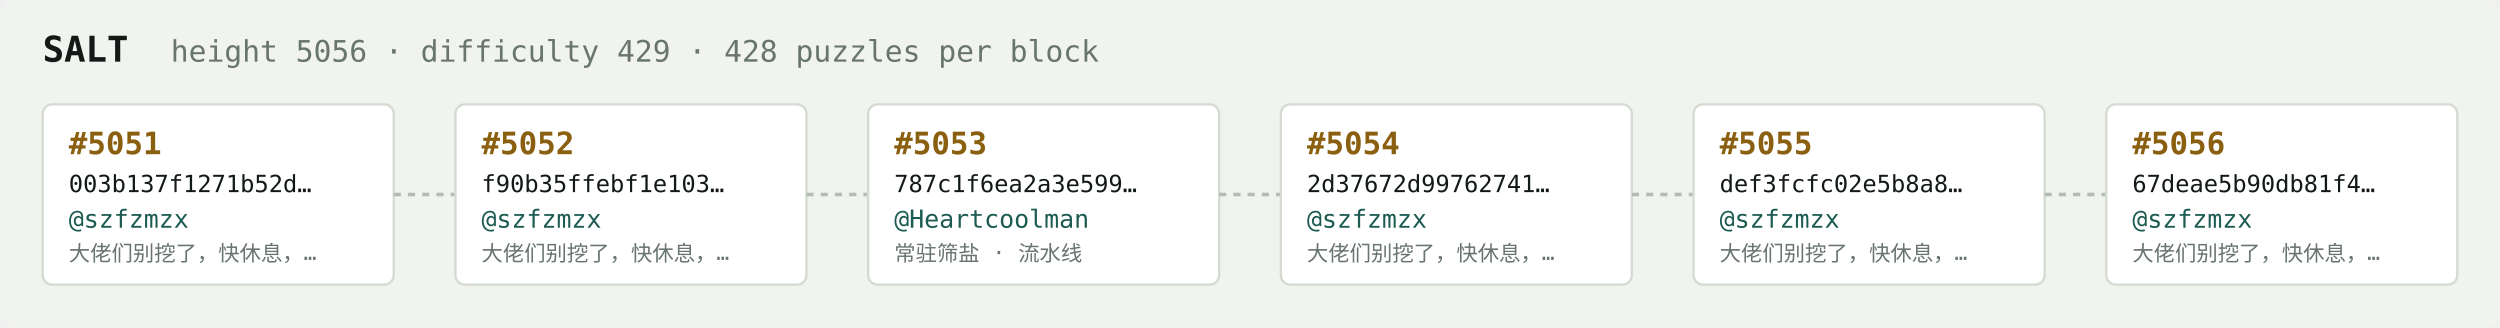
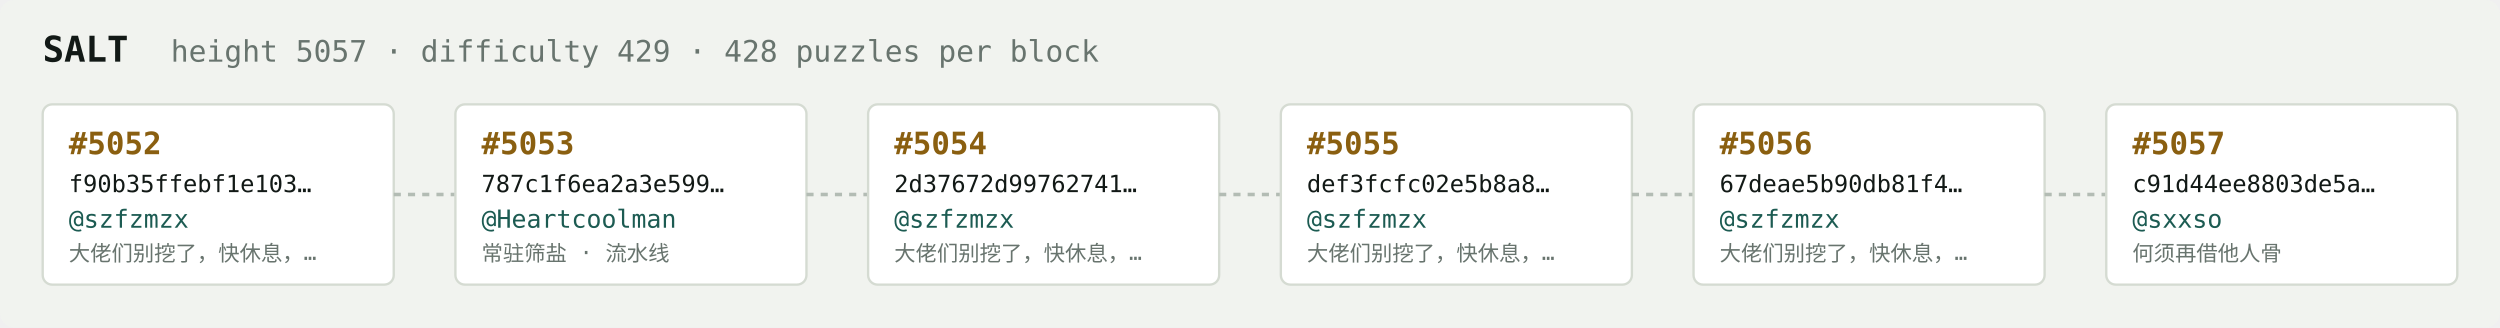
<svg xmlns="http://www.w3.org/2000/svg" width="1054" height="138" viewBox="0 0 1054 138" font-family="ui-monospace,SFMono-Regular,Menlo,monospace">
  <rect fill="#f1f3ef" width="1054" height="138" rx="6" />
  <text x="18" y="26" fill="#121916" font-size="15" font-weight="700">SALT</text>
-   <text x="72" y="26" fill="#68746e" font-size="12.5">height 5056 · difficulty 429 · 428 puzzles per block</text>
+   <text x="72" y="26" fill="#68746e" font-size="12.5">height 5057 · difficulty 429 · 428 puzzles per block</text>
  <rect x="18" y="44" width="148" height="76" rx="4" fill="#ffffff" stroke="#d5dbd2" stroke-width="1" />
-   <text x="29" y="65" fill="#8a5f10" font-size="13" font-weight="700">#5051</text>
-   <text x="29" y="81" fill="#121916" font-size="10">003b137f1271b52d…</text>
+   <text x="29" y="65" fill="#8a5f10" font-size="13" font-weight="700">#5052</text>
+   <text x="29" y="81" fill="#121916" font-size="10">f90b35ffebf1e103…</text>
  <text x="29" y="96" fill="#1c5b52" font-size="10.5">@szfzmzx</text>
  <text x="29" y="110" fill="#68746e" font-size="9">大佬们别挖了，快休息，…</text>
  <line x1="166" y1="82.0" x2="192" y2="82.0" stroke="#b3bcb4" stroke-width="1.5" stroke-dasharray="3 3" />
  <rect x="192" y="44" width="148" height="76" rx="4" fill="#ffffff" stroke="#d5dbd2" stroke-width="1" />
-   <text x="203" y="65" fill="#8a5f10" font-size="13" font-weight="700">#5052</text>
-   <text x="203" y="81" fill="#121916" font-size="10">f90b35ffebf1e103…</text>
-   <text x="203" y="96" fill="#1c5b52" font-size="10.5">@szfzmzx</text>
-   <text x="203" y="110" fill="#68746e" font-size="9">大佬们别挖了，快休息，…</text>
+   <text x="203" y="65" fill="#8a5f10" font-size="13" font-weight="700">#5053</text>
+   <text x="203" y="81" fill="#121916" font-size="10">787c1f6ea2a3e599…</text>
+   <text x="203" y="96" fill="#1c5b52" font-size="10.5">@Heartcoolman</text>
+   <text x="203" y="110" fill="#68746e" font-size="9">常驻筛盐 · 流水线</text>
  <line x1="340" y1="82.0" x2="366" y2="82.0" stroke="#b3bcb4" stroke-width="1.5" stroke-dasharray="3 3" />
  <rect x="366" y="44" width="148" height="76" rx="4" fill="#ffffff" stroke="#d5dbd2" stroke-width="1" />
-   <text x="377" y="65" fill="#8a5f10" font-size="13" font-weight="700">#5053</text>
-   <text x="377" y="81" fill="#121916" font-size="10">787c1f6ea2a3e599…</text>
-   <text x="377" y="96" fill="#1c5b52" font-size="10.5">@Heartcoolman</text>
-   <text x="377" y="110" fill="#68746e" font-size="9">常驻筛盐 · 流水线</text>
+   <text x="377" y="65" fill="#8a5f10" font-size="13" font-weight="700">#5054</text>
+   <text x="377" y="81" fill="#121916" font-size="10">2d37672d99762741…</text>
+   <text x="377" y="96" fill="#1c5b52" font-size="10.5">@szfzmzx</text>
+   <text x="377" y="110" fill="#68746e" font-size="9">大佬们别挖了，快休息，…</text>
  <line x1="514" y1="82.0" x2="540" y2="82.0" stroke="#b3bcb4" stroke-width="1.5" stroke-dasharray="3 3" />
  <rect x="540" y="44" width="148" height="76" rx="4" fill="#ffffff" stroke="#d5dbd2" stroke-width="1" />
-   <text x="551" y="65" fill="#8a5f10" font-size="13" font-weight="700">#5054</text>
-   <text x="551" y="81" fill="#121916" font-size="10">2d37672d99762741…</text>
+   <text x="551" y="65" fill="#8a5f10" font-size="13" font-weight="700">#5055</text>
+   <text x="551" y="81" fill="#121916" font-size="10">def3fcfc02e5b8a8…</text>
  <text x="551" y="96" fill="#1c5b52" font-size="10.5">@szfzmzx</text>
  <text x="551" y="110" fill="#68746e" font-size="9">大佬们别挖了，快休息，…</text>
  <line x1="688" y1="82.0" x2="714" y2="82.0" stroke="#b3bcb4" stroke-width="1.5" stroke-dasharray="3 3" />
  <rect x="714" y="44" width="148" height="76" rx="4" fill="#ffffff" stroke="#d5dbd2" stroke-width="1" />
-   <text x="725" y="65" fill="#8a5f10" font-size="13" font-weight="700">#5055</text>
-   <text x="725" y="81" fill="#121916" font-size="10">def3fcfc02e5b8a8…</text>
+   <text x="725" y="65" fill="#8a5f10" font-size="13" font-weight="700">#5056</text>
+   <text x="725" y="81" fill="#121916" font-size="10">67deae5b90db81f4…</text>
  <text x="725" y="96" fill="#1c5b52" font-size="10.5">@szfzmzx</text>
  <text x="725" y="110" fill="#68746e" font-size="9">大佬们别挖了，快休息，…</text>
  <line x1="862" y1="82.0" x2="888" y2="82.0" stroke="#b3bcb4" stroke-width="1.5" stroke-dasharray="3 3" />
  <rect x="888" y="44" width="148" height="76" rx="4" fill="#ffffff" stroke="#d5dbd2" stroke-width="1" />
-   <text x="899" y="65" fill="#8a5f10" font-size="13" font-weight="700">#5056</text>
-   <text x="899" y="81" fill="#121916" font-size="10">67deae5b90db81f4…</text>
-   <text x="899" y="96" fill="#1c5b52" font-size="10.5">@szfzmzx</text>
-   <text x="899" y="110" fill="#68746e" font-size="9">大佬们别挖了，快休息，…</text>
+   <text x="899" y="65" fill="#8a5f10" font-size="13" font-weight="700">#5057</text>
+   <text x="899" y="81" fill="#121916" font-size="10">c91d44ee8803de5a…</text>
+   <text x="899" y="96" fill="#1c5b52" font-size="10.5">@sxxso</text>
+   <text x="899" y="110" fill="#68746e" font-size="9">何须再借他人骨</text>
</svg>
